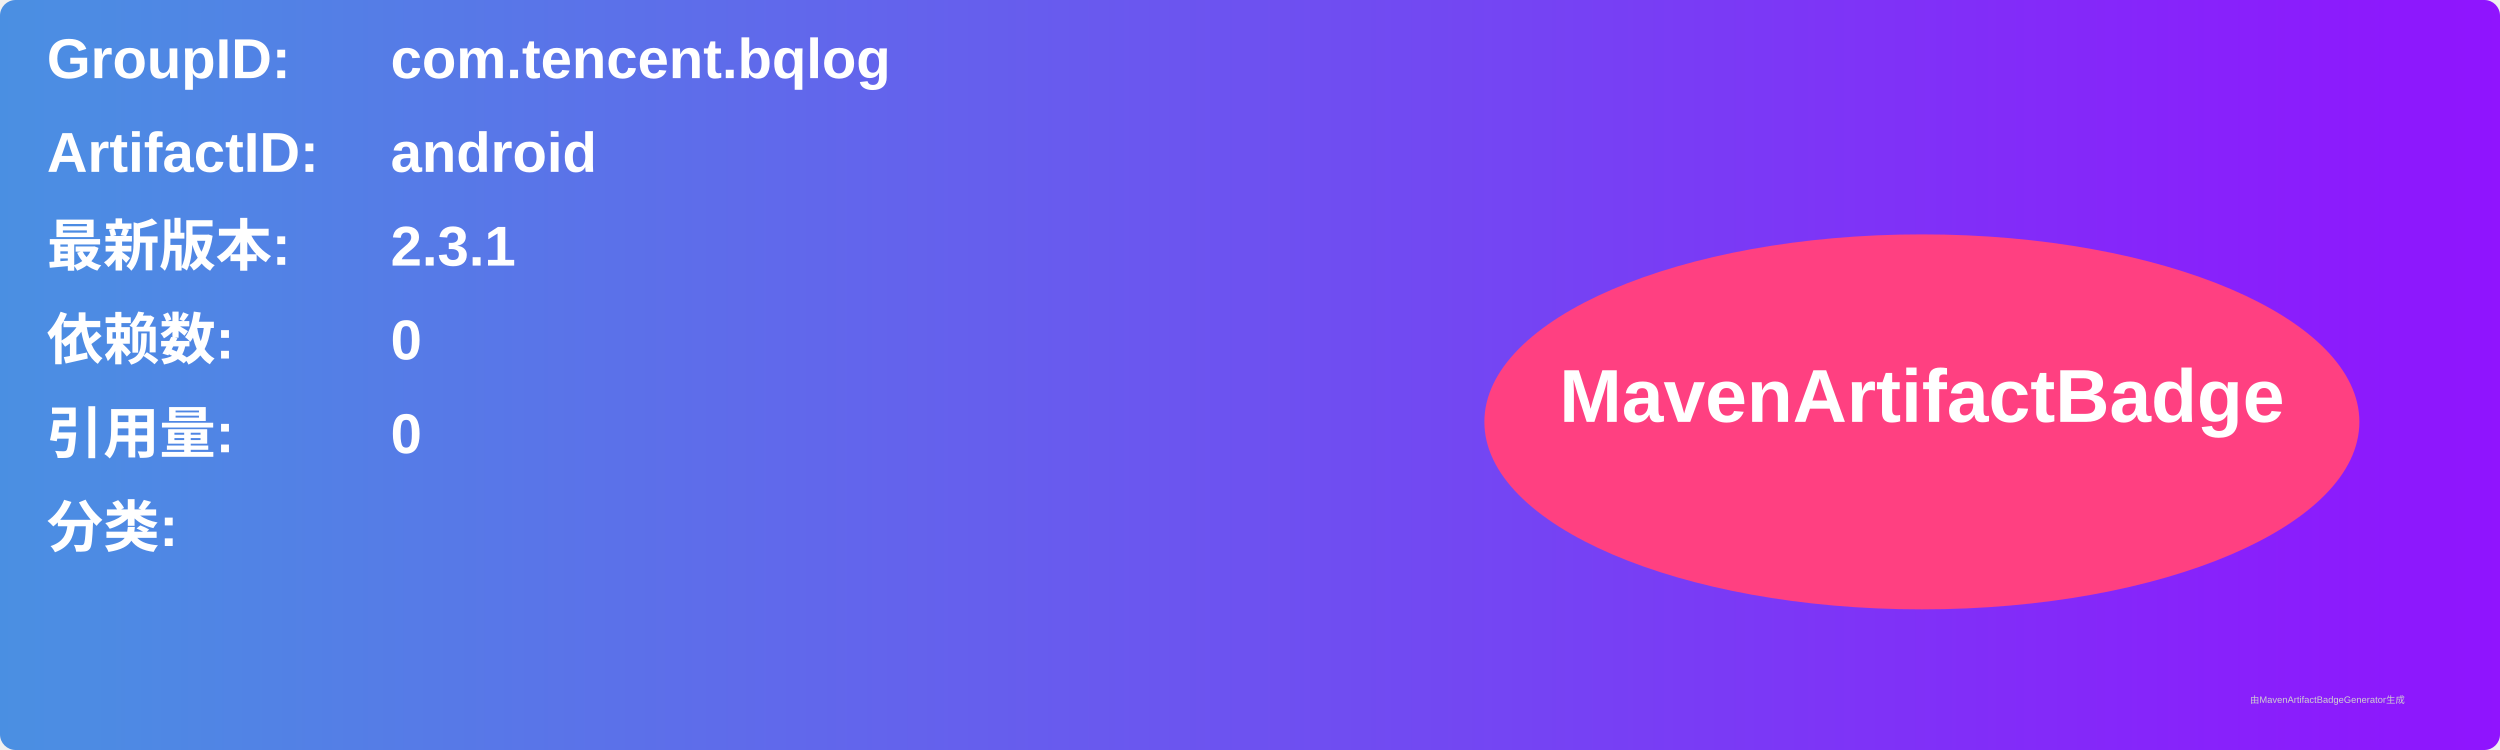
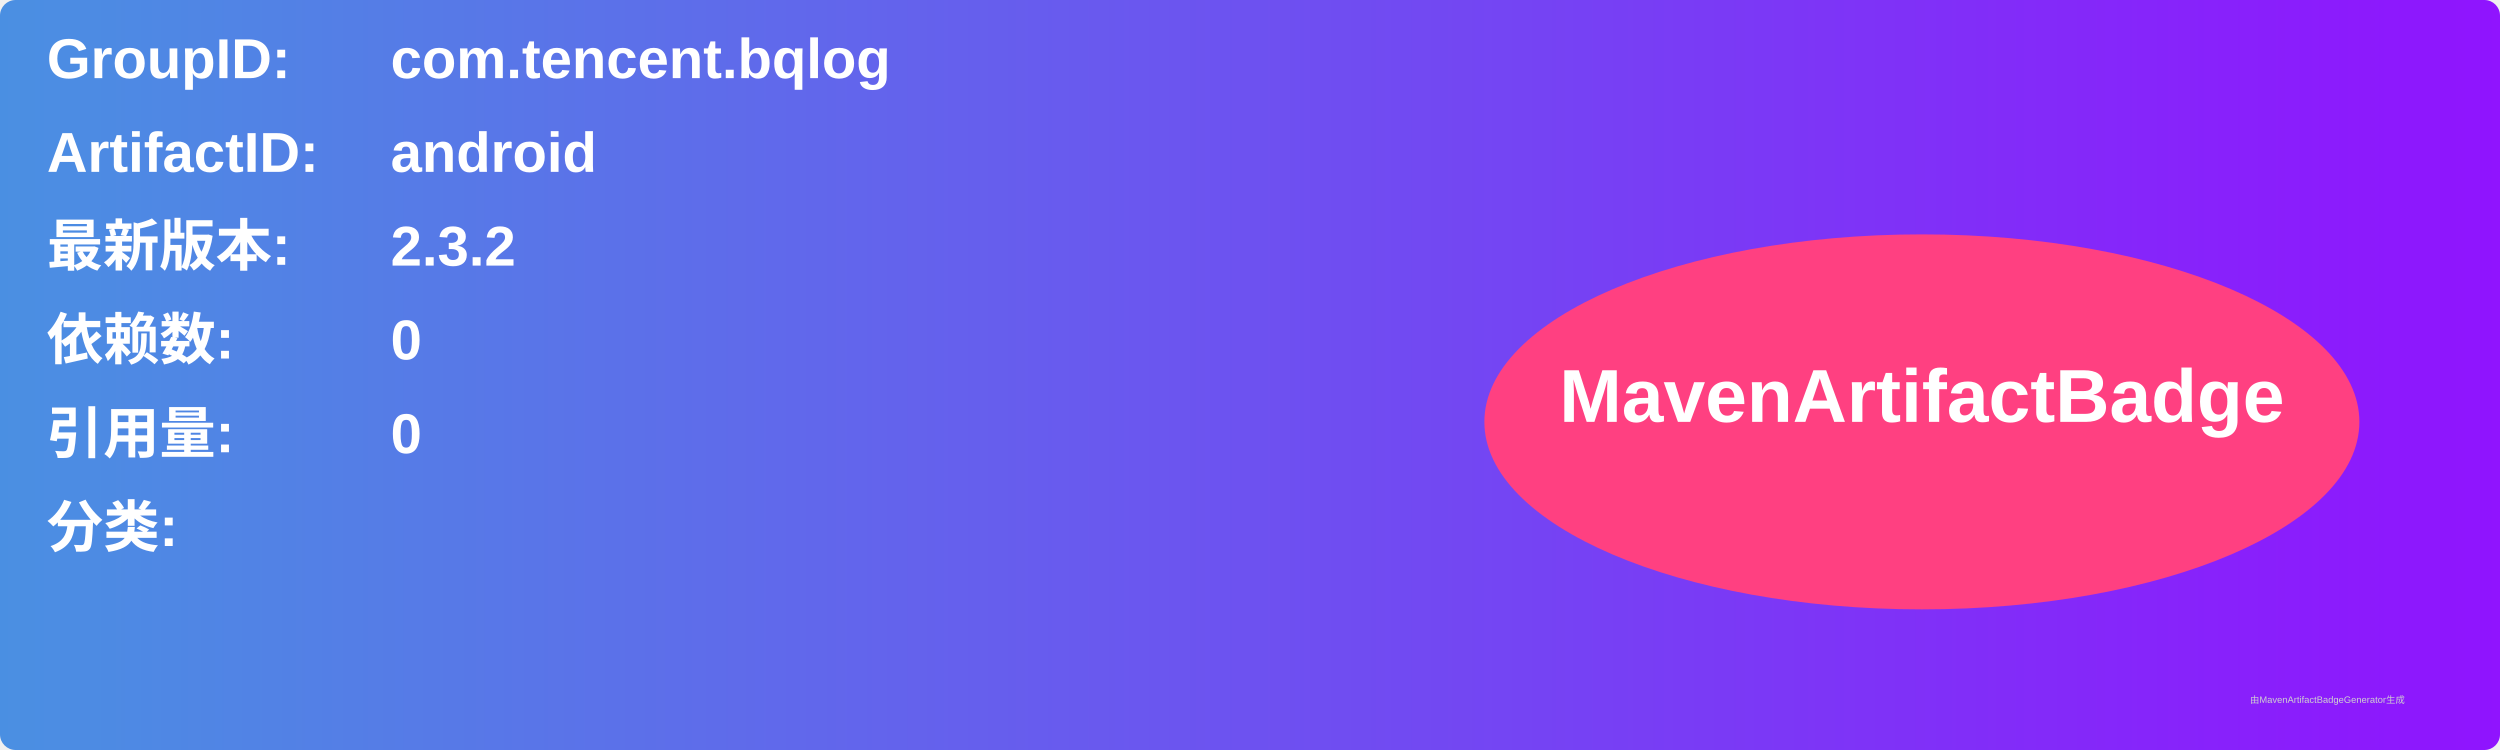
<svg xmlns="http://www.w3.org/2000/svg" width="800" height="240" viewBox="0 0 800 240">
  <linearGradient id="grad" x1="0%" y1="0%" x2="100%" y2="0%">
    <stop offset="0%" stop-color="#4a90e2" />
    <stop offset="100%" stop-color="#9013fe" />
  </linearGradient>
  <rect width="100%" height="100%" rx="5" ry="5" fill="url(#grad)" />
  <g transform="translate(15, 15)">
    <text x="0" y="10" font-family="Arial" font-size="18" fill="white" font-weight="bold" width="260">GroupID:</text>
    <text x="110" y="10" font-family="Arial" font-size="18" fill="white" font-weight="bold" width="460">com.tencent.bqlog</text>
    <text x="0" y="40" font-family="Arial" font-size="18" fill="white" font-weight="bold" width="260">ArtifactID:</text>
    <text x="110" y="40" font-family="Arial" font-size="18" fill="white" font-weight="bold" width="460">android</text>
    <text x="0" y="70" font-family="Arial" font-size="18" fill="white" font-weight="bold">最新版本:</text>
    <text x="110" y="70" font-family="Arial" font-size="18" fill="white" font-weight="bold">
-       <tspan font-weight="bold">2.3.1</tspan>
+       <tspan font-weight="bold">2.3.2</tspan>
    </text>
    <text x="0" y="100" font-family="Arial" font-size="18" fill="white" font-weight="bold">依赖数: </text>
    <text x="110" y="100" font-family="Arial" font-size="18" fill="white">
      <tspan font-weight="bold">0</tspan>
    </text>
    <text x="0" y="130" font-family="Arial" font-size="18" fill="white" font-weight="bold">引用量: </text>
    <text x="110" y="130" font-family="Arial" font-size="18" fill="white">
      <tspan font-weight="bold">0</tspan>
    </text>
    <text x="0" y="160" font-family="Arial" font-size="18" fill="white" font-weight="bold">分类:</text>
    <text x="10" y="190" font-family="Arial" font-size="10" fill="white">
      <tspan font-weight="bold" />
    </text>
    <ellipse cx="600" cy="120" rx="140" ry="60" fill="#ff4081" />
    <text x="600" y="120" text-anchor="middle" font-family="Arial" font-size="24" fill="white" font-weight="bold">MavenArtifactBadge</text>
  </g>
  <text x="720" y="225" font-family="Arial" font-size="3" fill="#d0d0d0">由MavenArtifactBadgeGenerator生成</text>
</svg>
